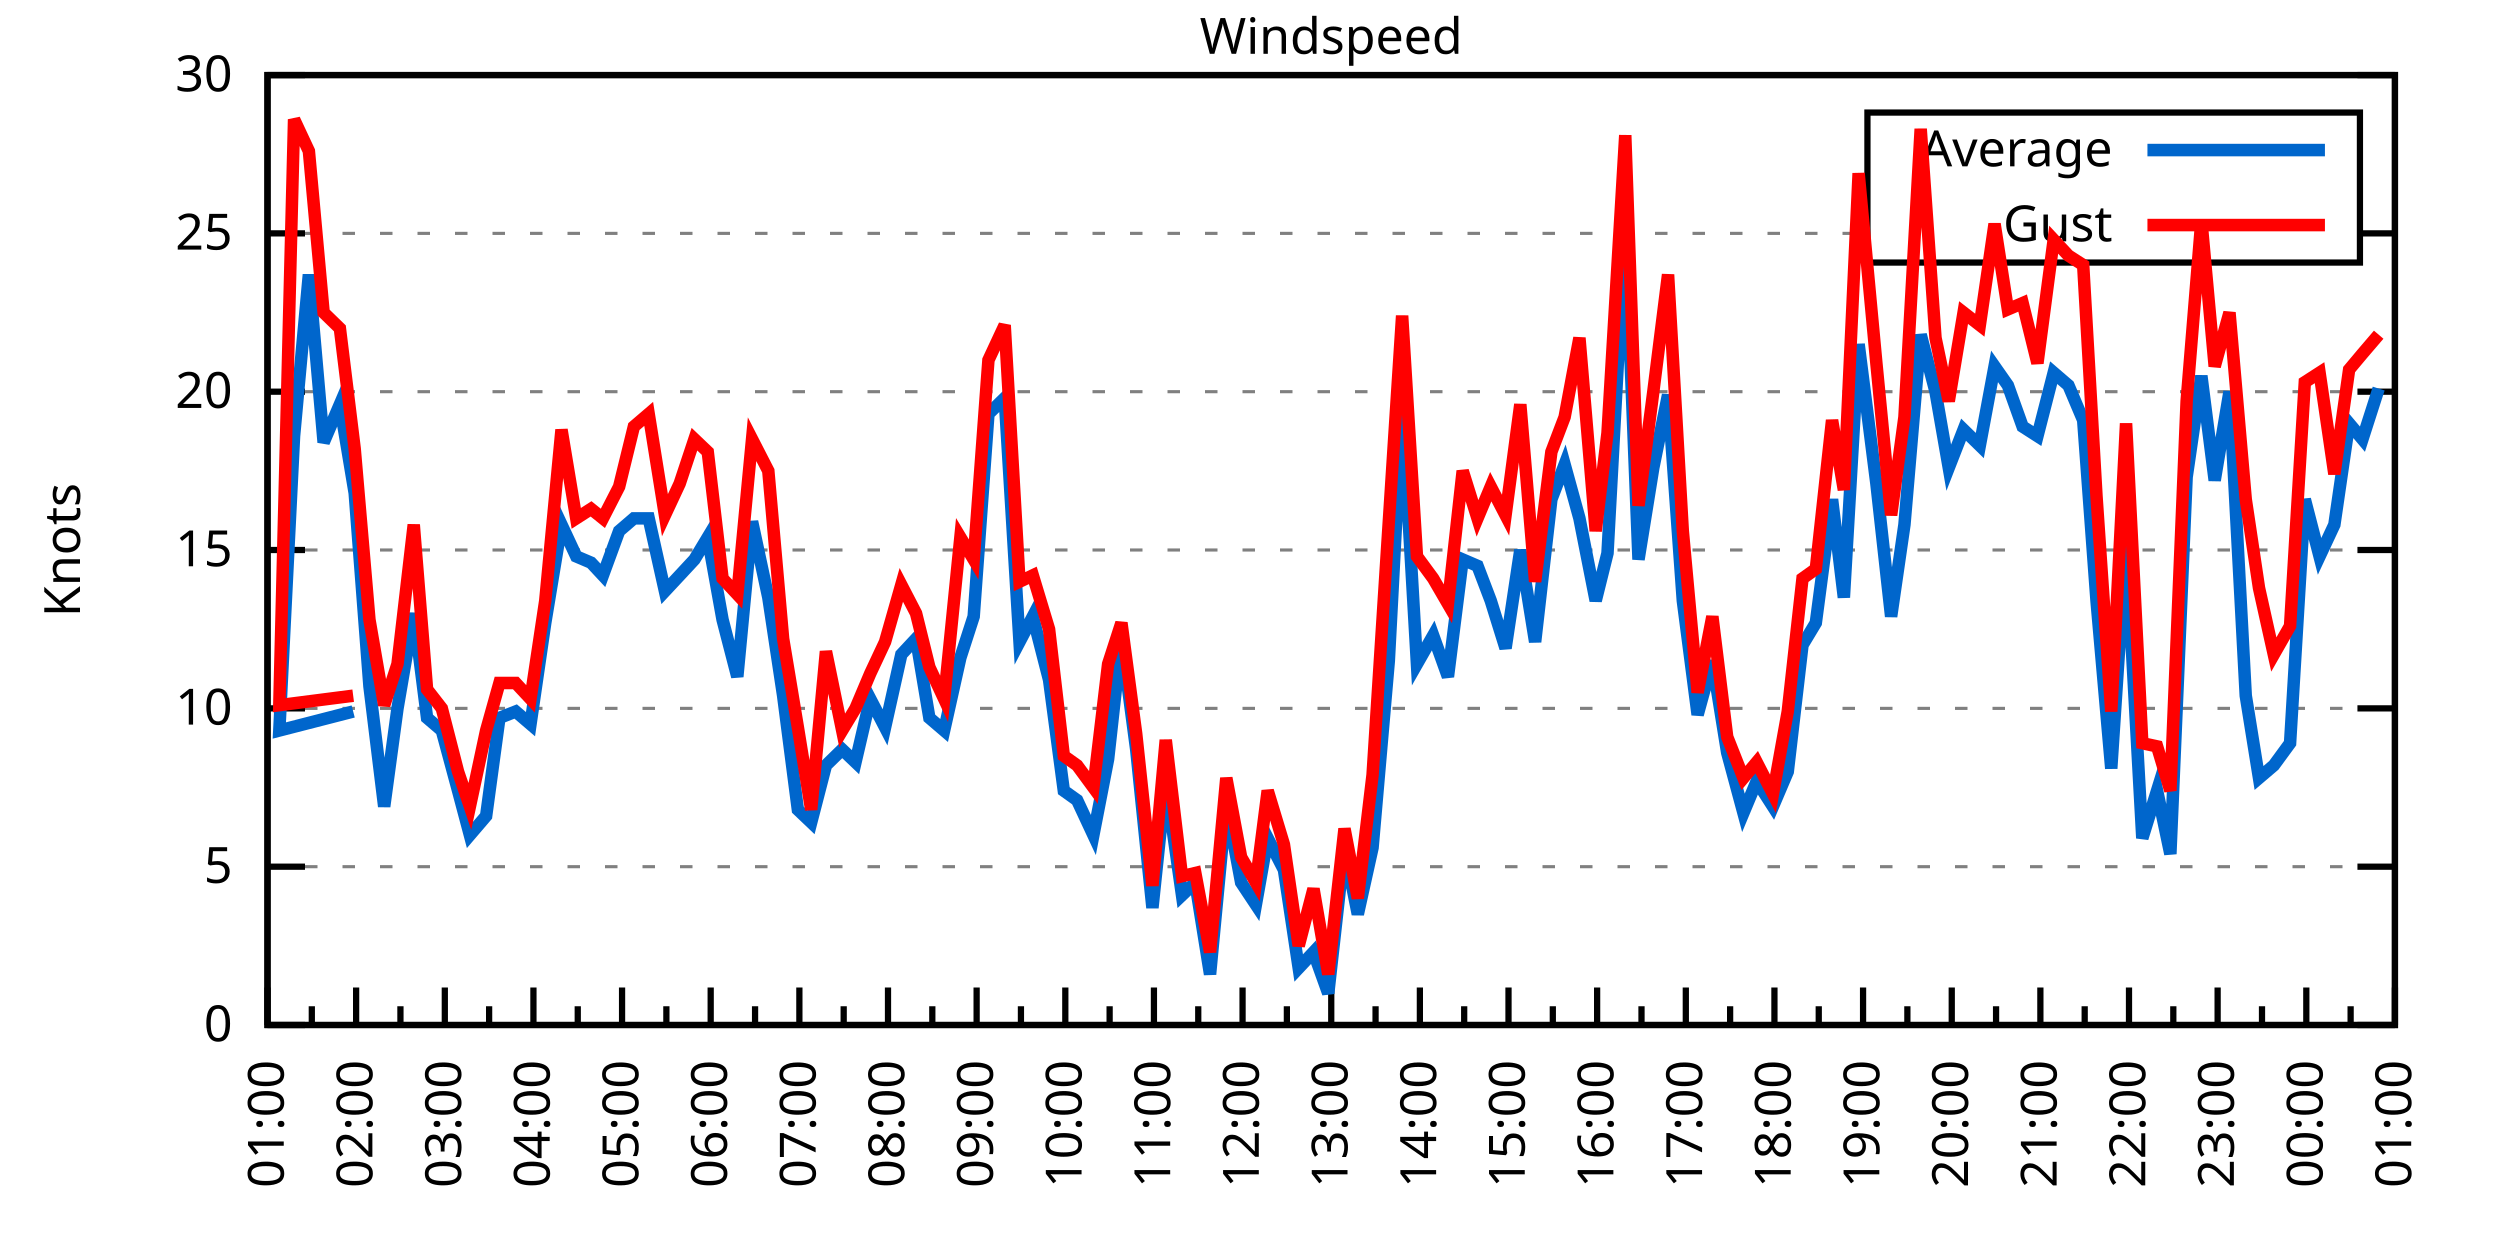
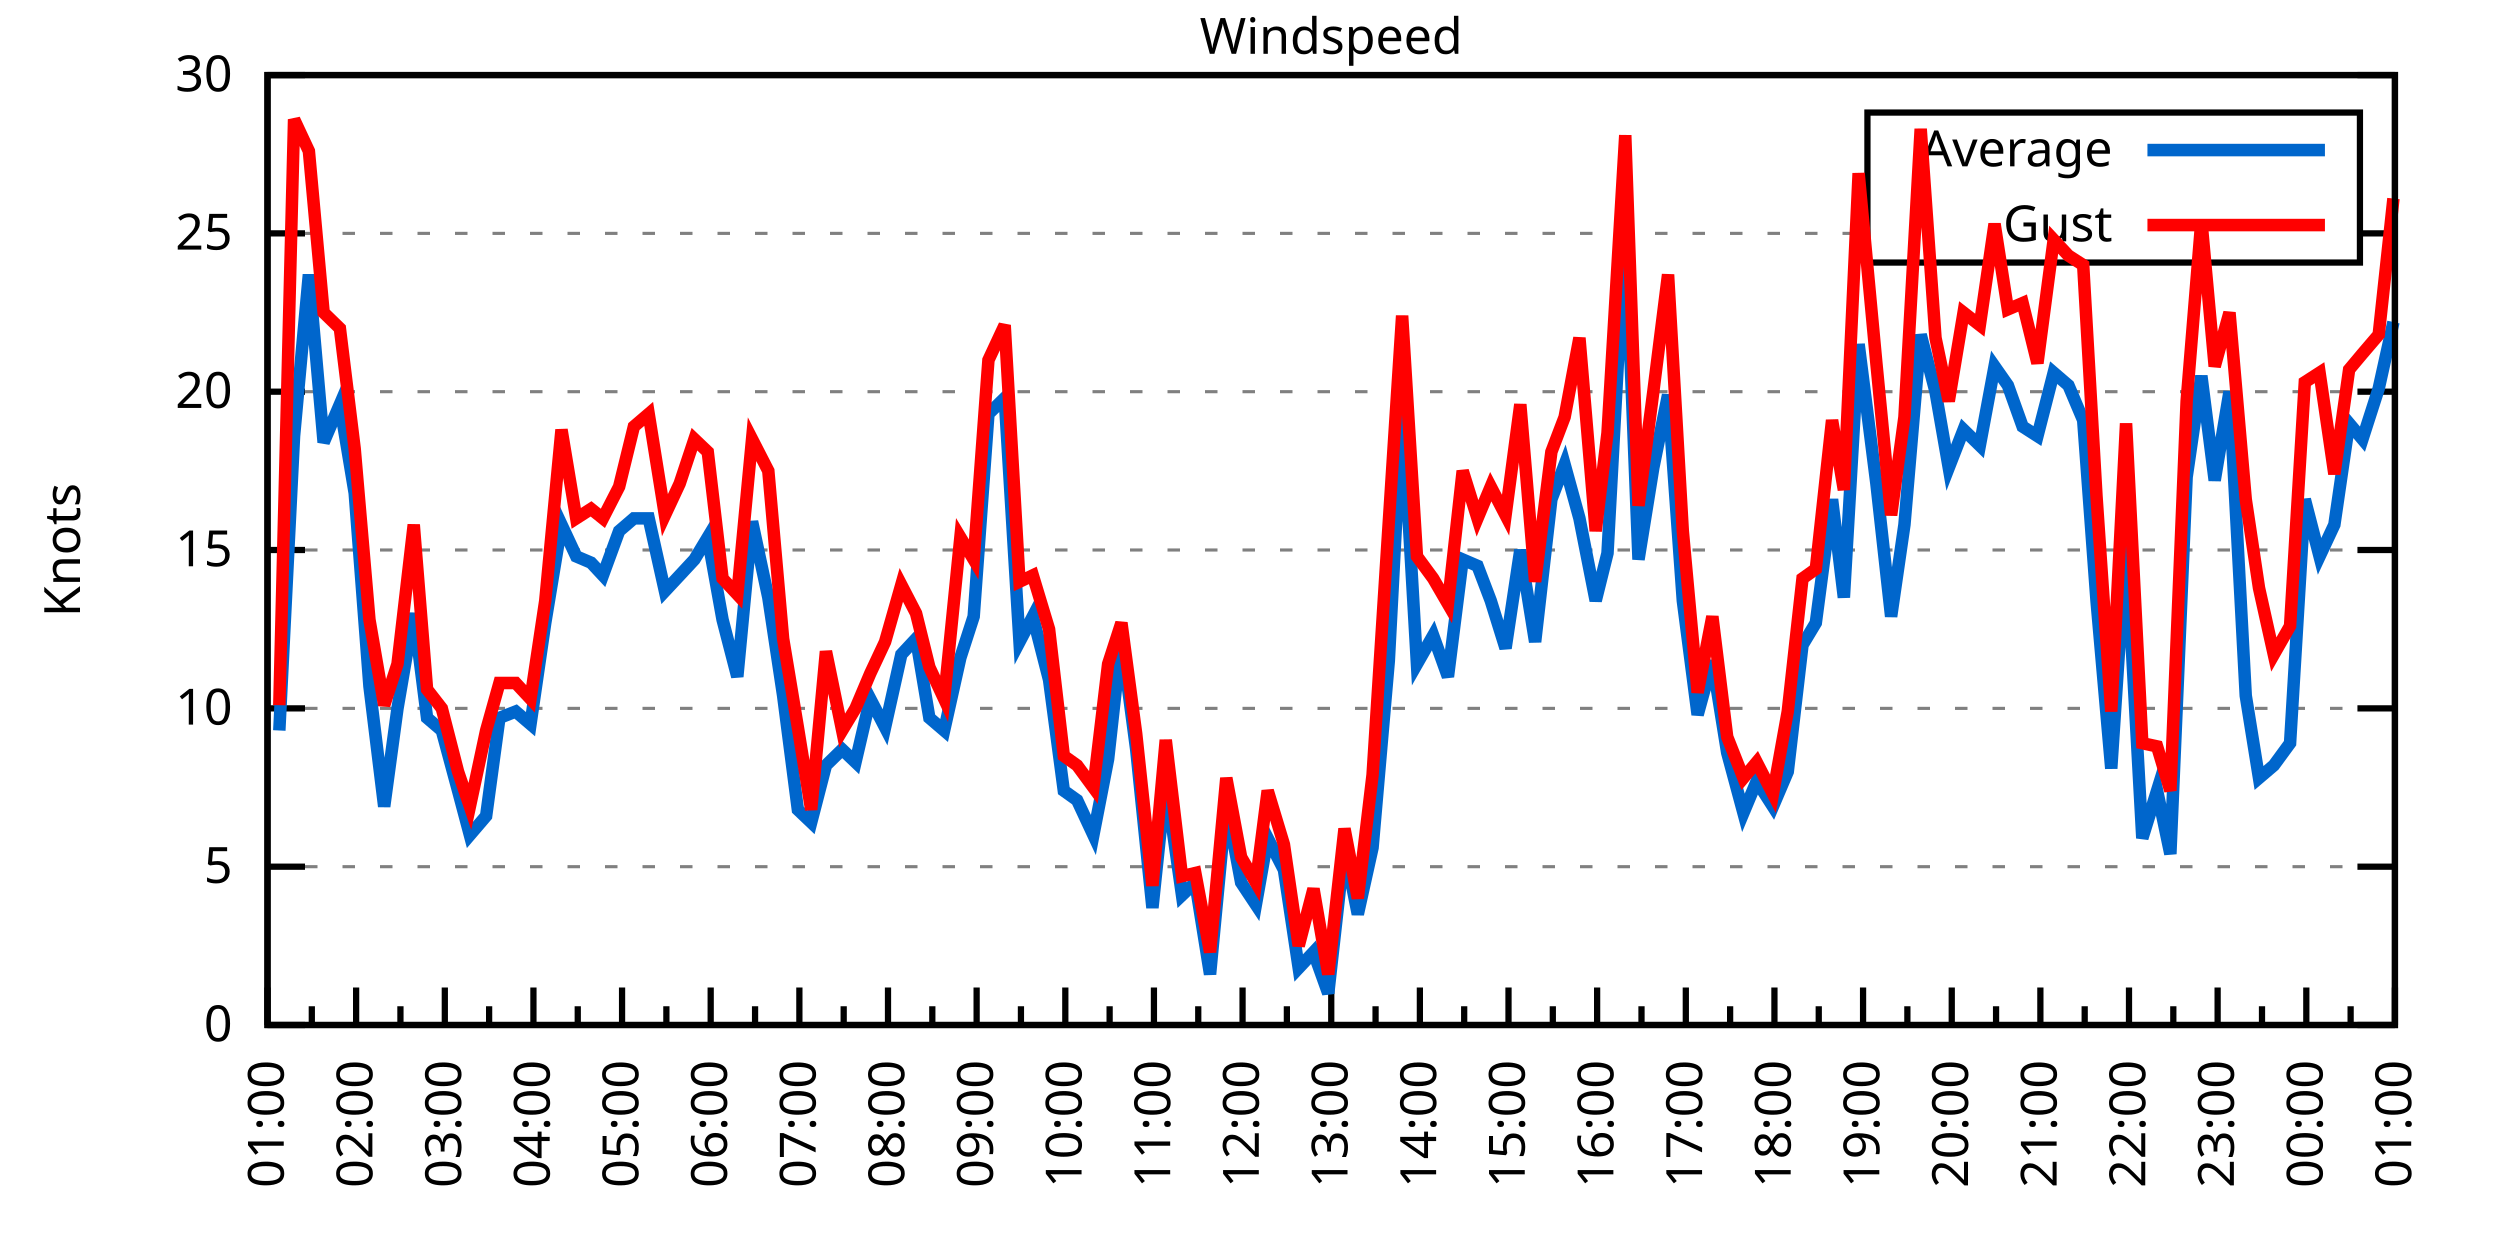
<svg xmlns="http://www.w3.org/2000/svg" xmlns:xlink="http://www.w3.org/1999/xlink" width="400" height="200" viewBox="0 0 400 200">
  <g id="gnuplot_canvas">
    <rect x="0" y="0" width="400" height="200" fill="none" />
    <defs>
      <circle id="gpDot" r="0.5" stroke-width="0.5" stroke="currentColor" />
      <path id="gpPt0" stroke-width="0.333" stroke="currentColor" d="M-1,0 h2 M0,-1 v2" />
      <path id="gpPt1" stroke-width="0.333" stroke="currentColor" d="M-1,-1 L1,1 M1,-1 L-1,1" />
      <path id="gpPt2" stroke-width="0.333" stroke="currentColor" d="M-1,0 L1,0 M0,-1 L0,1 M-1,-1 L1,1 M-1,1 L1,-1" />
      <rect id="gpPt3" stroke-width="0.333" stroke="currentColor" x="-1" y="-1" width="2" height="2" />
      <rect id="gpPt4" stroke-width="0.333" stroke="currentColor" fill="currentColor" x="-1" y="-1" width="2" height="2" />
      <circle id="gpPt5" stroke-width="0.333" stroke="currentColor" cx="0" cy="0" r="1" />
      <use xlink:href="#gpPt5" id="gpPt6" fill="currentColor" stroke="none" />
      <path id="gpPt7" stroke-width="0.333" stroke="currentColor" d="M0,-1.33 L-1.33,0.67 L1.33,0.67 z" />
      <use xlink:href="#gpPt7" id="gpPt8" fill="currentColor" stroke="none" />
      <use xlink:href="#gpPt7" id="gpPt9" stroke="currentColor" transform="rotate(180)" />
      <use xlink:href="#gpPt9" id="gpPt10" fill="currentColor" stroke="none" />
      <use xlink:href="#gpPt3" id="gpPt11" stroke="currentColor" transform="rotate(45)" />
      <use xlink:href="#gpPt11" id="gpPt12" fill="currentColor" stroke="none" />
      <path id="gpPt13" stroke-width="0.333" stroke="currentColor" d="M0,1.330 L1.265,0.411 L0.782,-1.067 L-0.782,-1.076 L-1.265,0.411 z" />
      <use xlink:href="#gpPt13" id="gpPt14" fill="currentColor" stroke="none" />
      <filter id="textbox" filterUnits="objectBoundingBox" x="0" y="0" height="1" width="1">
        <feFlood flood-color="white" flood-opacity="1" result="bgnd" />
        <feComposite in="SourceGraphic" in2="bgnd" operator="atop" />
      </filter>
      <filter id="greybox" filterUnits="objectBoundingBox" x="0" y="0" height="1" width="1">
        <feFlood flood-color="lightgrey" flood-opacity="1" result="grey" />
        <feComposite in="SourceGraphic" in2="grey" operator="atop" />
      </filter>
    </defs>
    <g fill="none" color="white" stroke="currentColor" stroke-width="1.00" stroke-linecap="butt" stroke-linejoin="miter">
</g>
    <g fill="none" color="black" stroke="currentColor" stroke-width="1.00" stroke-linecap="butt" stroke-linejoin="miter">
      <g stroke="none" shape-rendering="crispEdges">
        <polygon fill="rgb(255, 255, 255)" points="42.80,164.00 383.18,164.00 383.18,12.02 42.80,12.02 " />
      </g>
    </g>
    <g fill="none" color="black" stroke="currentColor" stroke-width="1.00" stroke-linecap="butt" stroke-linejoin="miter">
</g>
    <g fill="none" color="black" stroke="black" stroke-width="0.50" stroke-linecap="butt" stroke-linejoin="miter">
</g>
    <g fill="none" color="gray" stroke="currentColor" stroke-width="0.50" stroke-linecap="butt" stroke-linejoin="miter">
      <path stroke="gray" stroke-dasharray="2,4" class="gridline" d="M42.80,164.00 L383.19,164.00  " />
    </g>
    <g fill="none" color="gray" stroke="gray" stroke-width="1.00" stroke-linecap="butt" stroke-linejoin="miter">
</g>
    <g fill="none" color="black" stroke="currentColor" stroke-width="1.00" stroke-linecap="butt" stroke-linejoin="miter">
      <path stroke="black" d="M42.80,164.00 L48.80,164.00 M383.19,164.00 L377.19,164.00  " />
      <g transform="translate(37.20,166.60)" stroke="none" fill="black" font-family="Sans" font-size="8.00" text-anchor="end">
        <text>
          <tspan font-family="Sans"> 0</tspan>
        </text>
      </g>
    </g>
    <g fill="none" color="black" stroke="currentColor" stroke-width="1.00" stroke-linecap="butt" stroke-linejoin="miter">
</g>
    <g fill="none" color="black" stroke="black" stroke-width="0.50" stroke-linecap="butt" stroke-linejoin="miter">
</g>
    <g fill="none" color="gray" stroke="currentColor" stroke-width="0.50" stroke-linecap="butt" stroke-linejoin="miter">
      <path stroke="gray" stroke-dasharray="2,4" class="gridline" d="M42.80,138.67 L383.19,138.67  " />
    </g>
    <g fill="none" color="gray" stroke="gray" stroke-width="1.00" stroke-linecap="butt" stroke-linejoin="miter">
</g>
    <g fill="none" color="black" stroke="currentColor" stroke-width="1.00" stroke-linecap="butt" stroke-linejoin="miter">
      <path stroke="black" d="M42.80,138.67 L48.80,138.67 M383.19,138.67 L377.19,138.67  " />
      <g transform="translate(37.20,141.27)" stroke="none" fill="black" font-family="Sans" font-size="8.00" text-anchor="end">
        <text>
          <tspan font-family="Sans"> 5</tspan>
        </text>
      </g>
    </g>
    <g fill="none" color="black" stroke="currentColor" stroke-width="1.00" stroke-linecap="butt" stroke-linejoin="miter">
</g>
    <g fill="none" color="black" stroke="black" stroke-width="0.50" stroke-linecap="butt" stroke-linejoin="miter">
</g>
    <g fill="none" color="gray" stroke="currentColor" stroke-width="0.50" stroke-linecap="butt" stroke-linejoin="miter">
      <path stroke="gray" stroke-dasharray="2,4" class="gridline" d="M42.80,113.34 L383.19,113.34  " />
    </g>
    <g fill="none" color="gray" stroke="gray" stroke-width="1.00" stroke-linecap="butt" stroke-linejoin="miter">
</g>
    <g fill="none" color="black" stroke="currentColor" stroke-width="1.00" stroke-linecap="butt" stroke-linejoin="miter">
      <path stroke="black" d="M42.80,113.34 L48.80,113.34 M383.19,113.34 L377.19,113.34  " />
      <g transform="translate(37.20,115.94)" stroke="none" fill="black" font-family="Sans" font-size="8.00" text-anchor="end">
        <text>
          <tspan font-family="Sans"> 10</tspan>
        </text>
      </g>
    </g>
    <g fill="none" color="black" stroke="currentColor" stroke-width="1.00" stroke-linecap="butt" stroke-linejoin="miter">
</g>
    <g fill="none" color="black" stroke="black" stroke-width="0.50" stroke-linecap="butt" stroke-linejoin="miter">
</g>
    <g fill="none" color="gray" stroke="currentColor" stroke-width="0.50" stroke-linecap="butt" stroke-linejoin="miter">
      <path stroke="gray" stroke-dasharray="2,4" class="gridline" d="M42.80,88.00 L383.19,88.00  " />
    </g>
    <g fill="none" color="gray" stroke="gray" stroke-width="1.00" stroke-linecap="butt" stroke-linejoin="miter">
</g>
    <g fill="none" color="black" stroke="currentColor" stroke-width="1.00" stroke-linecap="butt" stroke-linejoin="miter">
      <path stroke="black" d="M42.80,88.00 L48.80,88.00 M383.19,88.00 L377.19,88.00  " />
      <g transform="translate(37.20,90.60)" stroke="none" fill="black" font-family="Sans" font-size="8.00" text-anchor="end">
        <text>
          <tspan font-family="Sans"> 15</tspan>
        </text>
      </g>
    </g>
    <g fill="none" color="black" stroke="currentColor" stroke-width="1.00" stroke-linecap="butt" stroke-linejoin="miter">
</g>
    <g fill="none" color="black" stroke="black" stroke-width="0.50" stroke-linecap="butt" stroke-linejoin="miter">
</g>
    <g fill="none" color="gray" stroke="currentColor" stroke-width="0.50" stroke-linecap="butt" stroke-linejoin="miter">
      <path stroke="gray" stroke-dasharray="2,4" class="gridline" d="M42.80,62.67 L383.19,62.67  " />
    </g>
    <g fill="none" color="gray" stroke="gray" stroke-width="1.00" stroke-linecap="butt" stroke-linejoin="miter">
</g>
    <g fill="none" color="black" stroke="currentColor" stroke-width="1.00" stroke-linecap="butt" stroke-linejoin="miter">
      <path stroke="black" d="M42.80,62.67 L48.80,62.67 M383.19,62.67 L377.19,62.67  " />
      <g transform="translate(37.20,65.27)" stroke="none" fill="black" font-family="Sans" font-size="8.00" text-anchor="end">
        <text>
          <tspan font-family="Sans"> 20</tspan>
        </text>
      </g>
    </g>
    <g fill="none" color="black" stroke="currentColor" stroke-width="1.00" stroke-linecap="butt" stroke-linejoin="miter">
</g>
    <g fill="none" color="black" stroke="black" stroke-width="0.50" stroke-linecap="butt" stroke-linejoin="miter">
</g>
    <g fill="none" color="gray" stroke="currentColor" stroke-width="0.50" stroke-linecap="butt" stroke-linejoin="miter">
      <path stroke="gray" stroke-dasharray="2,4" class="gridline" d="M42.80,37.34 L298.79,37.34 M377.59,37.34 L383.19,37.34  " />
    </g>
    <g fill="none" color="gray" stroke="gray" stroke-width="1.00" stroke-linecap="butt" stroke-linejoin="miter">
</g>
    <g fill="none" color="black" stroke="currentColor" stroke-width="1.00" stroke-linecap="butt" stroke-linejoin="miter">
      <path stroke="black" d="M42.80,37.34 L48.80,37.34 M383.19,37.34 L377.19,37.34  " />
      <g transform="translate(37.20,39.94)" stroke="none" fill="black" font-family="Sans" font-size="8.00" text-anchor="end">
        <text>
          <tspan font-family="Sans"> 25</tspan>
        </text>
      </g>
    </g>
    <g fill="none" color="black" stroke="currentColor" stroke-width="1.00" stroke-linecap="butt" stroke-linejoin="miter">
</g>
    <g fill="none" color="black" stroke="black" stroke-width="0.50" stroke-linecap="butt" stroke-linejoin="miter">
</g>
    <g fill="none" color="gray" stroke="currentColor" stroke-width="0.50" stroke-linecap="butt" stroke-linejoin="miter">
      <path stroke="gray" stroke-dasharray="2,4" class="gridline" d="M42.80,12.01 L383.19,12.01  " />
    </g>
    <g fill="none" color="gray" stroke="gray" stroke-width="1.00" stroke-linecap="butt" stroke-linejoin="miter">
</g>
    <g fill="none" color="black" stroke="currentColor" stroke-width="1.00" stroke-linecap="butt" stroke-linejoin="miter">
      <path stroke="black" d="M42.80,12.01 L48.80,12.01 M383.19,12.01 L377.19,12.01  " />
      <g transform="translate(37.20,14.61)" stroke="none" fill="black" font-family="Sans" font-size="8.00" text-anchor="end">
        <text>
          <tspan font-family="Sans"> 30</tspan>
        </text>
      </g>
    </g>
    <g fill="none" color="black" stroke="currentColor" stroke-width="1.00" stroke-linecap="butt" stroke-linejoin="miter">
      <path stroke="black" d="M42.80,164.00 L42.80,158.00  " />
      <g transform="translate(45.40,169.60) rotate(270)" stroke="none" fill="black" font-family="Sans" font-size="8.00" text-anchor="end">
        <text>
          <tspan font-family="Sans">01:00</tspan>
        </text>
      </g>
    </g>
    <g fill="none" color="black" stroke="currentColor" stroke-width="1.00" stroke-linecap="butt" stroke-linejoin="miter">
      <path stroke="black" d="M49.89,164.00 L49.89,161.00 M56.98,164.00 L56.98,158.00  " />
      <g transform="translate(59.58,169.60) rotate(270)" stroke="none" fill="black" font-family="Sans" font-size="8.00" text-anchor="end">
        <text>
          <tspan font-family="Sans">02:00</tspan>
        </text>
      </g>
    </g>
    <g fill="none" color="black" stroke="currentColor" stroke-width="1.00" stroke-linecap="butt" stroke-linejoin="miter">
      <path stroke="black" d="M64.07,164.00 L64.07,161.00 M71.17,164.00 L71.17,158.00  " />
      <g transform="translate(73.77,169.60) rotate(270)" stroke="none" fill="black" font-family="Sans" font-size="8.00" text-anchor="end">
        <text>
          <tspan font-family="Sans">03:00</tspan>
        </text>
      </g>
    </g>
    <g fill="none" color="black" stroke="currentColor" stroke-width="1.00" stroke-linecap="butt" stroke-linejoin="miter">
      <path stroke="black" d="M78.26,164.00 L78.26,161.00 M85.35,164.00 L85.35,158.00  " />
      <g transform="translate(87.95,169.60) rotate(270)" stroke="none" fill="black" font-family="Sans" font-size="8.00" text-anchor="end">
        <text>
          <tspan font-family="Sans">04:00</tspan>
        </text>
      </g>
    </g>
    <g fill="none" color="black" stroke="currentColor" stroke-width="1.00" stroke-linecap="butt" stroke-linejoin="miter">
      <path stroke="black" d="M92.44,164.00 L92.44,161.00 M99.53,164.00 L99.53,158.00  " />
      <g transform="translate(102.13,169.60) rotate(270)" stroke="none" fill="black" font-family="Sans" font-size="8.00" text-anchor="end">
        <text>
          <tspan font-family="Sans">05:00</tspan>
        </text>
      </g>
    </g>
    <g fill="none" color="black" stroke="currentColor" stroke-width="1.00" stroke-linecap="butt" stroke-linejoin="miter">
      <path stroke="black" d="M106.62,164.00 L106.62,161.00 M113.71,164.00 L113.71,158.00  " />
      <g transform="translate(116.31,169.60) rotate(270)" stroke="none" fill="black" font-family="Sans" font-size="8.00" text-anchor="end">
        <text>
          <tspan font-family="Sans">06:00</tspan>
        </text>
      </g>
    </g>
    <g fill="none" color="black" stroke="currentColor" stroke-width="1.00" stroke-linecap="butt" stroke-linejoin="miter">
      <path stroke="black" d="M120.81,164.00 L120.81,161.00 M127.90,164.00 L127.90,158.00  " />
      <g transform="translate(130.50,169.60) rotate(270)" stroke="none" fill="black" font-family="Sans" font-size="8.00" text-anchor="end">
        <text>
          <tspan font-family="Sans">07:00</tspan>
        </text>
      </g>
    </g>
    <g fill="none" color="black" stroke="currentColor" stroke-width="1.00" stroke-linecap="butt" stroke-linejoin="miter">
      <path stroke="black" d="M134.99,164.00 L134.99,161.00 M142.08,164.00 L142.08,158.00  " />
      <g transform="translate(144.68,169.60) rotate(270)" stroke="none" fill="black" font-family="Sans" font-size="8.00" text-anchor="end">
        <text>
          <tspan font-family="Sans">08:00</tspan>
        </text>
      </g>
    </g>
    <g fill="none" color="black" stroke="currentColor" stroke-width="1.00" stroke-linecap="butt" stroke-linejoin="miter">
      <path stroke="black" d="M149.17,164.00 L149.17,161.00 M156.26,164.00 L156.26,158.00  " />
      <g transform="translate(158.86,169.60) rotate(270)" stroke="none" fill="black" font-family="Sans" font-size="8.00" text-anchor="end">
        <text>
          <tspan font-family="Sans">09:00</tspan>
        </text>
      </g>
    </g>
    <g fill="none" color="black" stroke="currentColor" stroke-width="1.00" stroke-linecap="butt" stroke-linejoin="miter">
      <path stroke="black" d="M163.35,164.00 L163.35,161.00 M170.45,164.00 L170.45,158.00  " />
      <g transform="translate(173.05,169.60) rotate(270)" stroke="none" fill="black" font-family="Sans" font-size="8.00" text-anchor="end">
        <text>
          <tspan font-family="Sans">10:00</tspan>
        </text>
      </g>
    </g>
    <g fill="none" color="black" stroke="currentColor" stroke-width="1.00" stroke-linecap="butt" stroke-linejoin="miter">
      <path stroke="black" d="M177.54,164.00 L177.54,161.00 M184.63,164.00 L184.63,158.00  " />
      <g transform="translate(187.23,169.60) rotate(270)" stroke="none" fill="black" font-family="Sans" font-size="8.00" text-anchor="end">
        <text>
          <tspan font-family="Sans">11:00</tspan>
        </text>
      </g>
    </g>
    <g fill="none" color="black" stroke="currentColor" stroke-width="1.00" stroke-linecap="butt" stroke-linejoin="miter">
      <path stroke="black" d="M191.72,164.00 L191.72,161.00 M198.81,164.00 L198.81,158.00  " />
      <g transform="translate(201.41,169.60) rotate(270)" stroke="none" fill="black" font-family="Sans" font-size="8.00" text-anchor="end">
        <text>
          <tspan font-family="Sans">12:00</tspan>
        </text>
      </g>
    </g>
    <g fill="none" color="black" stroke="currentColor" stroke-width="1.00" stroke-linecap="butt" stroke-linejoin="miter">
      <path stroke="black" d="M205.90,164.00 L205.90,161.00 M213.00,164.00 L213.00,158.00  " />
      <g transform="translate(215.60,169.60) rotate(270)" stroke="none" fill="black" font-family="Sans" font-size="8.00" text-anchor="end">
        <text>
          <tspan font-family="Sans">13:00</tspan>
        </text>
      </g>
    </g>
    <g fill="none" color="black" stroke="currentColor" stroke-width="1.00" stroke-linecap="butt" stroke-linejoin="miter">
      <path stroke="black" d="M220.09,164.00 L220.09,161.00 M227.18,164.00 L227.18,158.00  " />
      <g transform="translate(229.78,169.60) rotate(270)" stroke="none" fill="black" font-family="Sans" font-size="8.00" text-anchor="end">
        <text>
          <tspan font-family="Sans">14:00</tspan>
        </text>
      </g>
    </g>
    <g fill="none" color="black" stroke="currentColor" stroke-width="1.00" stroke-linecap="butt" stroke-linejoin="miter">
      <path stroke="black" d="M234.27,164.00 L234.27,161.00 M241.36,164.00 L241.36,158.00  " />
      <g transform="translate(243.96,169.60) rotate(270)" stroke="none" fill="black" font-family="Sans" font-size="8.00" text-anchor="end">
        <text>
          <tspan font-family="Sans">15:00</tspan>
        </text>
      </g>
    </g>
    <g fill="none" color="black" stroke="currentColor" stroke-width="1.00" stroke-linecap="butt" stroke-linejoin="miter">
      <path stroke="black" d="M248.45,164.00 L248.45,161.00 M255.54,164.00 L255.54,158.00  " />
      <g transform="translate(258.14,169.60) rotate(270)" stroke="none" fill="black" font-family="Sans" font-size="8.00" text-anchor="end">
        <text>
          <tspan font-family="Sans">16:00</tspan>
        </text>
      </g>
    </g>
    <g fill="none" color="black" stroke="currentColor" stroke-width="1.00" stroke-linecap="butt" stroke-linejoin="miter">
      <path stroke="black" d="M262.64,164.00 L262.64,161.00 M269.73,164.00 L269.73,158.00  " />
      <g transform="translate(272.33,169.60) rotate(270)" stroke="none" fill="black" font-family="Sans" font-size="8.00" text-anchor="end">
        <text>
          <tspan font-family="Sans">17:00</tspan>
        </text>
      </g>
    </g>
    <g fill="none" color="black" stroke="currentColor" stroke-width="1.00" stroke-linecap="butt" stroke-linejoin="miter">
      <path stroke="black" d="M276.82,164.00 L276.82,161.00 M283.91,164.00 L283.91,158.00  " />
      <g transform="translate(286.51,169.60) rotate(270)" stroke="none" fill="black" font-family="Sans" font-size="8.00" text-anchor="end">
        <text>
          <tspan font-family="Sans">18:00</tspan>
        </text>
      </g>
    </g>
    <g fill="none" color="black" stroke="currentColor" stroke-width="1.00" stroke-linecap="butt" stroke-linejoin="miter">
      <path stroke="black" d="M291.00,164.00 L291.00,161.00 M298.09,164.00 L298.09,158.00  " />
      <g transform="translate(300.69,169.60) rotate(270)" stroke="none" fill="black" font-family="Sans" font-size="8.00" text-anchor="end">
        <text>
          <tspan font-family="Sans">19:00</tspan>
        </text>
      </g>
    </g>
    <g fill="none" color="black" stroke="currentColor" stroke-width="1.00" stroke-linecap="butt" stroke-linejoin="miter">
      <path stroke="black" d="M305.18,164.00 L305.18,161.00 M312.28,164.00 L312.28,158.00  " />
      <g transform="translate(314.88,169.60) rotate(270)" stroke="none" fill="black" font-family="Sans" font-size="8.00" text-anchor="end">
        <text>
          <tspan font-family="Sans">20:00</tspan>
        </text>
      </g>
    </g>
    <g fill="none" color="black" stroke="currentColor" stroke-width="1.00" stroke-linecap="butt" stroke-linejoin="miter">
      <path stroke="black" d="M319.37,164.00 L319.37,161.00 M326.46,164.00 L326.46,158.00  " />
      <g transform="translate(329.06,169.60) rotate(270)" stroke="none" fill="black" font-family="Sans" font-size="8.00" text-anchor="end">
        <text>
          <tspan font-family="Sans">21:00</tspan>
        </text>
      </g>
    </g>
    <g fill="none" color="black" stroke="currentColor" stroke-width="1.00" stroke-linecap="butt" stroke-linejoin="miter">
      <path stroke="black" d="M333.55,164.00 L333.55,161.00 M340.64,164.00 L340.64,158.00  " />
      <g transform="translate(343.24,169.60) rotate(270)" stroke="none" fill="black" font-family="Sans" font-size="8.00" text-anchor="end">
        <text>
          <tspan font-family="Sans">22:00</tspan>
        </text>
      </g>
    </g>
    <g fill="none" color="black" stroke="currentColor" stroke-width="1.00" stroke-linecap="butt" stroke-linejoin="miter">
      <path stroke="black" d="M347.73,164.00 L347.73,161.00 M354.82,164.00 L354.82,158.00  " />
      <g transform="translate(357.42,169.60) rotate(270)" stroke="none" fill="black" font-family="Sans" font-size="8.00" text-anchor="end">
        <text>
          <tspan font-family="Sans">23:00</tspan>
        </text>
      </g>
    </g>
    <g fill="none" color="black" stroke="currentColor" stroke-width="1.00" stroke-linecap="butt" stroke-linejoin="miter">
      <path stroke="black" d="M361.92,164.00 L361.92,161.00 M369.01,164.00 L369.01,158.00  " />
      <g transform="translate(371.61,169.60) rotate(270)" stroke="none" fill="black" font-family="Sans" font-size="8.00" text-anchor="end">
        <text>
          <tspan font-family="Sans">00:00</tspan>
        </text>
      </g>
    </g>
    <g fill="none" color="black" stroke="currentColor" stroke-width="1.00" stroke-linecap="butt" stroke-linejoin="miter">
      <path stroke="black" d="M376.10,164.00 L376.10,161.00 M383.19,164.00 L383.19,158.00  " />
      <g transform="translate(385.79,169.60) rotate(270)" stroke="none" fill="black" font-family="Sans" font-size="8.00" text-anchor="end">
        <text>
          <tspan font-family="Sans">01:00</tspan>
        </text>
      </g>
    </g>
    <g fill="none" color="black" stroke="currentColor" stroke-width="1.00" stroke-linecap="butt" stroke-linejoin="miter">
</g>
    <g fill="none" color="black" stroke="currentColor" stroke-width="1.00" stroke-linecap="butt" stroke-linejoin="miter">
      <path stroke="black" d="M42.80,12.01 L42.80,164.00 L383.19,164.00 L383.19,12.01 L42.80,12.01 Z  " />
    </g>
    <g fill="none" color="black" stroke="currentColor" stroke-width="1.00" stroke-linecap="butt" stroke-linejoin="miter">
      <g transform="translate(12.80,88.01) rotate(270)" stroke="none" fill="black" font-family="Sans" font-size="8.00" text-anchor="middle">
        <text>
          <tspan font-family="Sans">Knots</tspan>
        </text>
      </g>
    </g>
    <g fill="none" color="black" stroke="currentColor" stroke-width="1.00" stroke-linecap="butt" stroke-linejoin="miter">
</g>
    <g fill="none" color="black" stroke="currentColor" stroke-width="1.00" stroke-linecap="butt" stroke-linejoin="miter">
      <path stroke="black" d="M298.79,42.01 L298.79,18.01 L377.59,18.01 L377.59,42.01 L298.79,42.01 Z  " />
    </g>
    <g id="Windspeed_plot_1">
      <g fill="none" color="white" stroke="black" stroke-width="2.00" stroke-linecap="butt" stroke-linejoin="miter">
</g>
      <g fill="none" color="black" stroke="currentColor" stroke-width="2.00" stroke-linecap="butt" stroke-linejoin="miter">
        <g transform="translate(337.99,26.61)" stroke="none" fill="black" font-family="Sans" font-size="8.00" text-anchor="end">
          <text>
            <tspan font-family="Sans">Average</tspan>
          </text>
        </g>
      </g>
      <g fill="none" color="black" stroke="currentColor" stroke-width="2.00" stroke-linecap="butt" stroke-linejoin="miter">
-         <path stroke="rgb(  0, 102, 204)" d="M343.59,24.01 L371.99,24.01 M56.51,113.84 L44.69,116.88 L47.05,69.77 L49.42,43.93 L51.78,70.78 L54.38,64.70   L56.75,78.89 L59.11,109.79 L61.47,129.04 L63.60,113.34 L66.20,98.14 L68.33,114.86 L70.69,116.88 L73.29,126.51   L75.18,133.60 L77.78,130.56 L79.91,114.86 L82.51,113.84 L84.88,115.87 L87.24,99.66 L89.84,83.95 L92.20,89.02   L94.57,90.03 L96.46,92.06 L99.06,84.97 L101.42,82.94 L103.79,82.94 L106.39,94.59 L108.75,92.06 L111.11,89.52   L113.24,85.98 L115.61,99.15 L117.97,108.27 L120.33,83.45 L122.93,95.60 L125.30,111.31 L127.66,129.55 L129.79,131.58   L132.15,122.46 L134.75,119.92 L136.88,121.95 L139.24,111.82 L141.61,116.38 L144.21,104.72 L146.57,102.19 L148.70,114.86   L151.06,116.88 L153.66,105.23 L155.79,98.64 L158.15,66.22 L160.75,63.69 L163.12,102.70 L165.25,98.64 L167.85,108.78   L170.21,126.51 L172.34,128.03 L174.94,133.60 L177.30,121.44 L179.43,102.19 L181.79,119.92 L184.39,145.25 L186.52,124.99   L189.12,143.23 L191.25,141.20 L193.61,155.89 L196.21,128.54 L198.58,141.20 L200.94,144.75 L202.83,134.11 L205.43,139.17   L207.79,154.88 L210.16,152.35 L212.52,158.93 L215.12,135.63 L217.25,146.27 L219.61,135.63 L222.21,105.74 L224.34,65.21   L226.71,106.24 L229.31,101.68 L231.67,108.27 L234.03,89.52 L236.40,90.54 L238.52,96.11 L240.89,103.71 L243.25,88.00   L245.62,102.70 L248.22,79.90 L250.34,74.33 L252.71,82.94 L255.31,96.11 L257.20,88.51 L260.04,36.33 L262.16,89.52   L264.53,74.83 L266.89,63.18 L269.25,96.11 L271.62,114.35 L273.98,105.74 L276.35,120.43 L278.95,130.06 L281.07,124.99   L283.67,129.04 L286.04,123.47 L288.40,103.20 L290.53,99.66 L293.13,79.90 L295.02,95.60 L297.38,55.07 L300.22,77.37   L302.58,98.64 L304.71,83.95 L307.31,53.55 L309.68,62.67 L311.80,74.83 L314.17,68.75 L316.77,71.29 L319.13,58.62   L321.26,61.66 L323.62,68.25 L325.99,69.77 L328.59,59.63 L330.95,61.66 L333.31,67.23 L335.44,96.11 L337.80,122.96   L340.17,86.99 L342.77,134.11 L345.13,126.51 L347.26,136.64 L349.86,76.35 L352.22,60.14 L354.35,76.86 L356.72,62.67   L359.32,111.31 L361.44,124.48 L363.81,122.46 L366.41,118.91 L368.77,79.90 L371.13,89.02 L373.50,83.95 L375.86,67.74   L377.99,70.27 L380.59,62.17  " />
+         <path stroke="rgb(  0, 102, 204)" d="M343.59,24.01 L371.99,24.01 M44.69,116.88 L47.05,69.77 L49.42,43.93 L51.78,70.78 L54.38,64.70 L56.75,78.89   L59.11,109.79 L61.47,129.04 L63.60,113.34 L66.20,98.14 L68.33,114.86 L70.69,116.88 L73.29,126.51 L75.18,133.60   L77.78,130.56 L79.91,114.86 L82.51,113.84 L84.88,115.87 L87.24,99.66 L89.84,83.95 L92.20,89.02 L94.57,90.03   L96.46,92.06 L99.06,84.97 L101.42,82.94 L103.79,82.94 L106.39,94.59 L108.75,92.06 L111.11,89.52 L113.24,85.98   L115.61,99.15 L117.97,108.27 L120.33,83.45 L122.93,95.60 L125.30,111.31 L127.66,129.55 L129.79,131.58 L132.15,122.46   L134.75,119.92 L136.88,121.95 L139.24,111.82 L141.61,116.38 L144.21,104.72 L146.57,102.19 L148.70,114.86 L151.06,116.88   L153.66,105.23 L155.79,98.64 L158.15,66.22 L160.75,63.69 L163.12,102.70 L165.25,98.64 L167.85,108.78 L170.21,126.51   L172.34,128.03 L174.94,133.60 L177.30,121.44 L179.43,102.19 L181.79,119.92 L184.39,145.25 L186.52,124.99 L189.12,143.23   L191.25,141.20 L193.61,155.89 L196.21,128.54 L198.58,141.20 L200.94,144.75 L202.83,134.11 L205.43,139.17 L207.79,154.88   L210.16,152.35 L212.52,158.93 L215.12,135.63 L217.25,146.27 L219.61,135.63 L222.21,105.74 L224.34,65.21 L226.71,106.24   L229.31,101.68 L231.67,108.27 L234.03,89.52 L236.40,90.54 L238.52,96.11 L240.89,103.71 L243.25,88.00 L245.62,102.70   L248.22,79.90 L250.34,74.33 L252.71,82.94 L255.31,96.11 L257.20,88.51 L260.04,36.33 L262.16,89.52 L264.53,74.83   L266.89,63.18 L269.25,96.11 L271.62,114.35 L273.98,105.74 L276.35,120.43 L278.95,130.06 L281.07,124.99 L283.67,129.04   L286.04,123.47 L288.40,103.20 L290.53,99.66 L293.13,79.90 L295.02,95.60 L297.38,55.07 L300.22,77.37 L302.58,98.64   L304.71,83.95 L307.31,53.55 L309.68,62.67 L311.80,74.83 L314.17,68.75 L316.77,71.29 L319.13,58.62 L321.26,61.66   L323.62,68.25 L325.99,69.77 L328.59,59.63 L330.95,61.66 L333.31,67.23 L335.44,96.11 L337.80,122.96 L340.17,86.99   L342.77,134.11 L345.13,126.51 L347.26,136.64 L349.86,76.35 L352.22,60.14 L354.35,76.86 L356.72,62.67 L359.32,111.31   L361.44,124.48 L363.81,122.46 L366.41,118.91 L368.77,79.90 L371.13,89.02 L373.50,83.95 L375.86,67.74 L377.99,70.27   L380.59,62.17 L382.95,51.53  " />
      </g>
    </g>
    <g id="Windspeed_plot_2">
      <g fill="none" color="black" stroke="currentColor" stroke-width="2.00" stroke-linecap="butt" stroke-linejoin="miter">
        <g transform="translate(337.99,38.61)" stroke="none" fill="black" font-family="Sans" font-size="8.00" text-anchor="end">
          <text>
            <tspan font-family="Sans">Gust</tspan>
          </text>
        </g>
      </g>
      <g fill="none" color="black" stroke="currentColor" stroke-width="2.00" stroke-linecap="butt" stroke-linejoin="miter">
-         <path stroke="rgb(255,   0,   0)" d="M343.59,36.01 L371.99,36.01 M56.51,111.31 L44.69,112.83 L47.05,19.10 L49.42,24.17 L51.78,50.01 L54.38,52.54   L56.75,71.79 L59.11,99.15 L61.47,112.83 L63.60,106.24 L66.20,83.95 L68.33,110.30 L70.69,113.34 L73.29,123.47   L75.18,129.04 L77.78,116.88 L79.91,109.28 L82.51,109.28 L84.88,111.82 L87.24,96.11 L89.84,68.75 L92.20,82.94   L94.57,81.42 L96.46,82.94 L99.06,77.87 L101.42,68.25 L103.79,66.22 L106.39,82.43 L108.75,77.37 L111.11,70.27   L113.24,72.30 L115.61,92.56 L117.97,95.10 L120.33,70.27 L122.93,75.34 L125.30,102.19 L127.66,116.38 L129.79,129.55   L132.15,104.22 L134.75,116.88 L136.88,113.34 L139.24,107.76 L141.61,102.70 L144.21,93.58 L146.57,98.14 L148.70,106.75   L151.06,111.82 L153.66,85.98 L155.79,89.52 L158.15,57.61 L160.75,52.03 L163.12,93.07 L165.25,92.06 L167.85,100.67   L170.21,120.94 L172.34,122.46 L174.94,126.00 L177.30,106.24 L179.43,99.66 L181.79,117.39 L184.39,141.71 L186.52,118.40   L189.12,140.19 L191.25,139.68 L193.61,152.35 L196.21,124.48 L198.58,137.15 L200.94,141.20 L202.83,126.51 L205.43,135.12   L207.79,151.33 L210.16,142.21 L212.52,155.89 L215.12,132.59 L217.25,143.73 L219.61,123.98 L222.21,83.45 L224.34,50.51   L226.71,89.02 L229.31,92.56 L231.67,96.62 L234.03,75.34 L236.40,82.94 L238.52,77.87 L240.89,82.43 L243.25,64.70   L245.62,93.07 L248.22,72.30 L250.34,66.73 L252.71,54.06 L255.31,84.97 L257.20,69.26 L260.04,21.64 L262.16,80.91   L264.53,62.67 L266.89,43.93 L269.25,84.97 L271.62,110.80 L273.98,98.64 L276.35,117.90 L278.95,124.48 L281.07,121.95   L283.67,127.02 L286.04,113.84 L288.40,92.56 L290.53,91.04 L293.13,67.23 L295.02,78.38 L297.38,27.72 L300.22,58.11   L302.58,82.43 L304.71,66.73 L307.31,20.62 L309.68,54.06 L311.80,64.19 L314.17,50.01 L316.77,52.03 L319.13,35.82   L321.26,49.50 L323.62,48.49 L325.99,58.11 L328.59,38.35 L330.95,40.89 L333.31,42.41 L335.44,79.39 L337.80,113.84   L340.17,67.74 L342.77,118.91 L345.13,119.42 L347.26,126.51 L349.86,64.19 L352.22,35.32 L354.35,58.62 L356.72,50.01   L359.32,79.90 L361.44,94.08 L363.81,104.72 L366.41,100.16 L368.77,61.15 L371.13,59.63 L373.50,75.85 L375.86,59.13   L377.99,56.59 L380.59,53.55  " />
+         <path stroke="rgb(255,   0,   0)" d="M343.59,36.01 L371.99,36.01 M44.69,112.83 L47.05,19.10 L49.42,24.17 L51.78,50.01 L54.38,52.54 L56.75,71.79   L59.11,99.15 L61.47,112.83 L63.60,106.24 L66.20,83.95 L68.33,110.30 L70.69,113.34 L73.29,123.47 L75.18,129.04   L77.78,116.88 L79.91,109.28 L82.51,109.28 L84.88,111.82 L87.24,96.11 L89.84,68.75 L92.20,82.94 L94.57,81.42   L96.46,82.94 L99.06,77.87 L101.42,68.25 L103.79,66.22 L106.39,82.43 L108.75,77.37 L111.11,70.27 L113.24,72.30   L115.61,92.56 L117.97,95.10 L120.33,70.27 L122.93,75.34 L125.30,102.19 L127.66,116.38 L129.79,129.55 L132.15,104.22   L134.75,116.88 L136.88,113.34 L139.24,107.76 L141.61,102.70 L144.21,93.58 L146.57,98.14 L148.70,106.75 L151.06,111.82   L153.66,85.98 L155.79,89.52 L158.15,57.61 L160.75,52.03 L163.12,93.07 L165.25,92.06 L167.85,100.67 L170.21,120.94   L172.34,122.46 L174.94,126.00 L177.30,106.24 L179.43,99.66 L181.79,117.39 L184.39,141.71 L186.52,118.40 L189.12,140.19   L191.25,139.68 L193.61,152.35 L196.21,124.48 L198.58,137.15 L200.94,141.20 L202.83,126.51 L205.43,135.12 L207.79,151.33   L210.16,142.21 L212.52,155.89 L215.12,132.59 L217.25,143.73 L219.61,123.98 L222.21,83.45 L224.34,50.51 L226.71,89.02   L229.31,92.56 L231.67,96.62 L234.03,75.34 L236.40,82.94 L238.52,77.87 L240.89,82.43 L243.25,64.70 L245.62,93.07   L248.22,72.30 L250.34,66.73 L252.71,54.06 L255.31,84.97 L257.20,69.26 L260.04,21.64 L262.16,80.91 L264.53,62.67   L266.89,43.93 L269.25,84.97 L271.62,110.80 L273.98,98.64 L276.35,117.90 L278.95,124.48 L281.07,121.95 L283.67,127.02   L286.04,113.84 L288.40,92.56 L290.53,91.04 L293.13,67.23 L295.02,78.38 L297.38,27.72 L300.22,58.11 L302.58,82.43   L304.71,66.73 L307.31,20.62 L309.68,54.06 L311.80,64.19 L314.17,50.01 L316.77,52.03 L319.13,35.82 L321.26,49.50   L323.62,48.49 L325.99,58.11 L328.59,38.35 L330.95,40.89 L333.31,42.41 L335.44,79.39 L337.80,113.84 L340.17,67.74   L342.77,118.91 L345.13,119.42 L347.26,126.51 L349.86,64.19 L352.22,35.32 L354.35,58.62 L356.72,50.01 L359.32,79.90   L361.44,94.08 L363.81,104.72 L366.41,100.16 L368.77,61.15 L371.13,59.63 L373.50,75.85 L375.86,59.13 L377.99,56.59   L380.59,53.55 L382.95,31.77  " />
      </g>
    </g>
    <g fill="none" color="black" stroke="currentColor" stroke-width="2.00" stroke-linecap="butt" stroke-linejoin="miter">
</g>
    <g fill="none" color="black" stroke="black" stroke-width="1.00" stroke-linecap="butt" stroke-linejoin="miter">
</g>
    <g fill="none" color="black" stroke="currentColor" stroke-width="1.00" stroke-linecap="butt" stroke-linejoin="miter">
      <path stroke="black" d="M42.80,12.01 L42.80,164.00 L383.19,164.00 L383.19,12.01 L42.80,12.01 Z  " />
    </g>
    <g fill="none" color="black" stroke="currentColor" stroke-width="1.00" stroke-linecap="butt" stroke-linejoin="miter">
      <g transform="translate(212.99,8.61)" stroke="none" fill="black" font-family="Sans" font-size="8.00" text-anchor="middle">
        <text>
          <tspan font-family="Sans">Windspeed</tspan>
        </text>
      </g>
    </g>
    <g fill="none" color="black" stroke="currentColor" stroke-width="1.00" stroke-linecap="butt" stroke-linejoin="miter">
</g>
  </g>
</svg>
